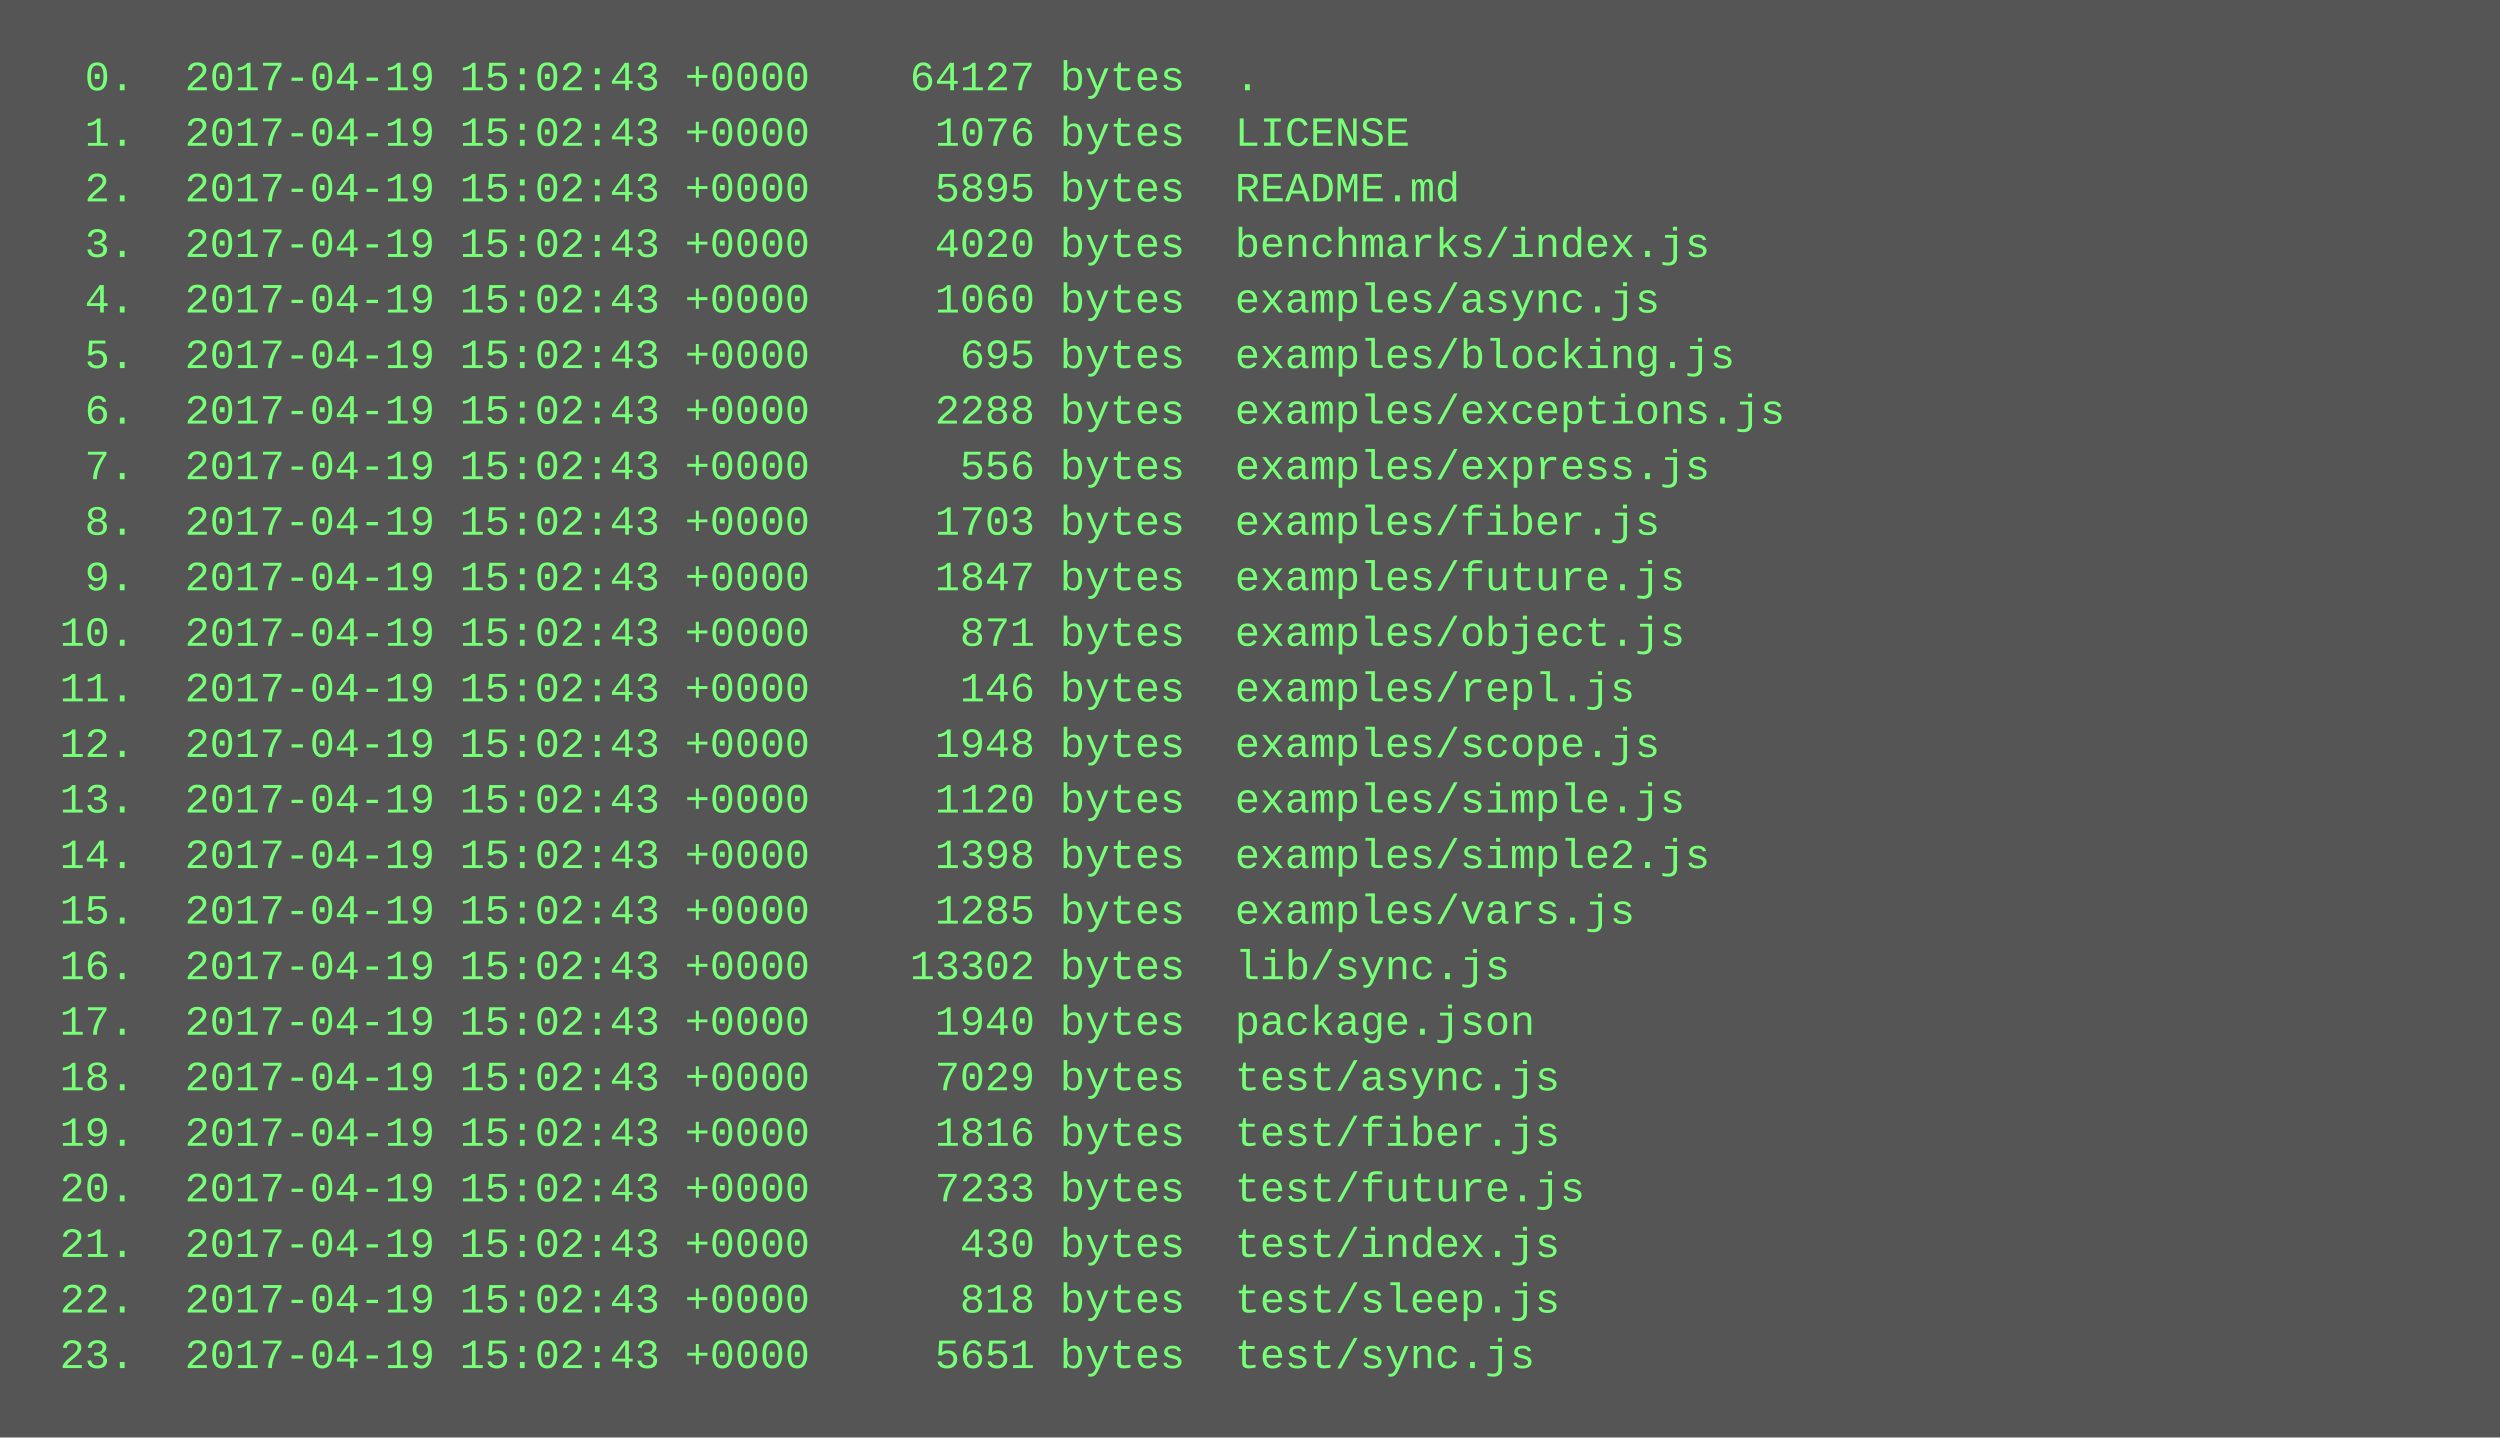
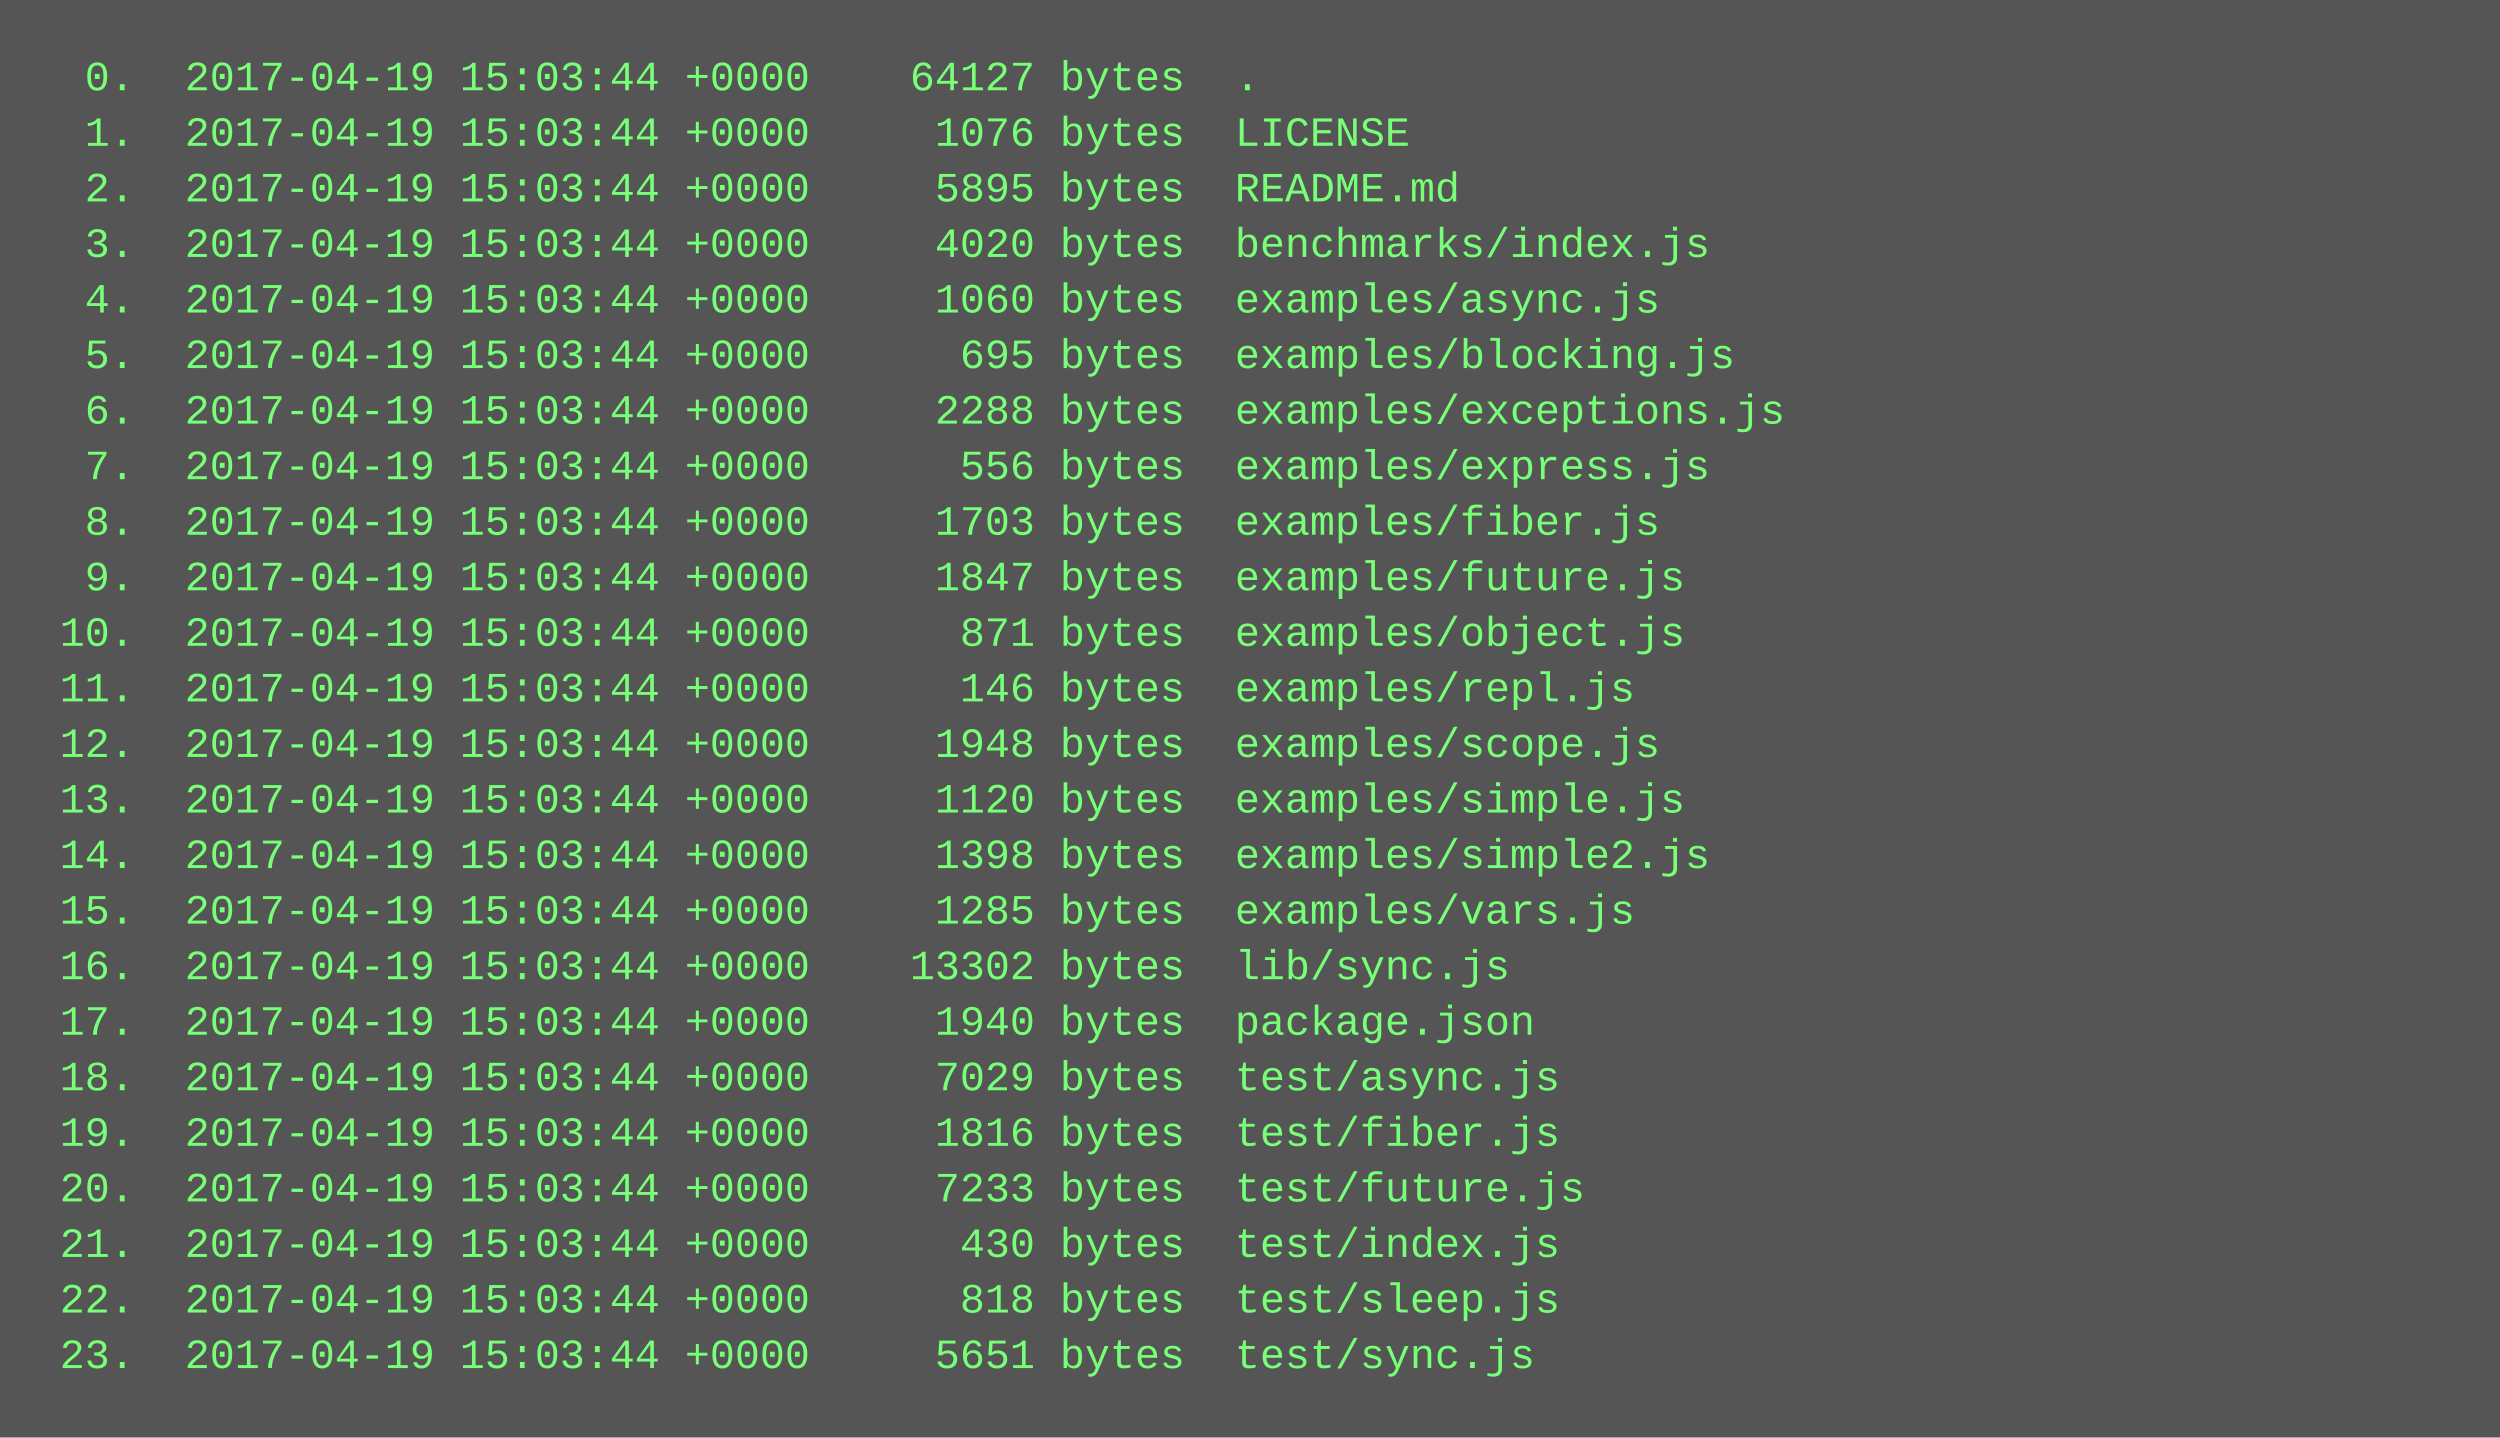
<svg xmlns="http://www.w3.org/2000/svg" height="414" width="720">
  <rect height="414" fill="#555" width="720" />
  <text fill="#7f7" font-family="Courier New" font-size="12" xml:space="preserve">
-     <tspan x="10" y="26">  0.  2017-04-19 15:02:43 +0000    64127 bytes  .</tspan>
-     <tspan x="10" y="42">  1.  2017-04-19 15:02:43 +0000     1076 bytes  LICENSE</tspan>
-     <tspan x="10" y="58">  2.  2017-04-19 15:02:43 +0000     5895 bytes  README.md</tspan>
-     <tspan x="10" y="74">  3.  2017-04-19 15:02:43 +0000     4020 bytes  benchmarks/index.js</tspan>
-     <tspan x="10" y="90">  4.  2017-04-19 15:02:43 +0000     1060 bytes  examples/async.js</tspan>
-     <tspan x="10" y="106">  5.  2017-04-19 15:02:43 +0000      695 bytes  examples/blocking.js</tspan>
-     <tspan x="10" y="122">  6.  2017-04-19 15:02:43 +0000     2288 bytes  examples/exceptions.js</tspan>
-     <tspan x="10" y="138">  7.  2017-04-19 15:02:43 +0000      556 bytes  examples/express.js</tspan>
-     <tspan x="10" y="154">  8.  2017-04-19 15:02:43 +0000     1703 bytes  examples/fiber.js</tspan>
-     <tspan x="10" y="170">  9.  2017-04-19 15:02:43 +0000     1847 bytes  examples/future.js</tspan>
-     <tspan x="10" y="186"> 10.  2017-04-19 15:02:43 +0000      871 bytes  examples/object.js</tspan>
-     <tspan x="10" y="202"> 11.  2017-04-19 15:02:43 +0000      146 bytes  examples/repl.js</tspan>
-     <tspan x="10" y="218"> 12.  2017-04-19 15:02:43 +0000     1948 bytes  examples/scope.js</tspan>
-     <tspan x="10" y="234"> 13.  2017-04-19 15:02:43 +0000     1120 bytes  examples/simple.js</tspan>
-     <tspan x="10" y="250"> 14.  2017-04-19 15:02:43 +0000     1398 bytes  examples/simple2.js</tspan>
-     <tspan x="10" y="266"> 15.  2017-04-19 15:02:43 +0000     1285 bytes  examples/vars.js</tspan>
-     <tspan x="10" y="282"> 16.  2017-04-19 15:02:43 +0000    13302 bytes  lib/sync.js</tspan>
-     <tspan x="10" y="298"> 17.  2017-04-19 15:02:43 +0000     1940 bytes  package.json</tspan>
-     <tspan x="10" y="314"> 18.  2017-04-19 15:02:43 +0000     7029 bytes  test/async.js</tspan>
-     <tspan x="10" y="330"> 19.  2017-04-19 15:02:43 +0000     1816 bytes  test/fiber.js</tspan>
-     <tspan x="10" y="346"> 20.  2017-04-19 15:02:43 +0000     7233 bytes  test/future.js</tspan>
-     <tspan x="10" y="362"> 21.  2017-04-19 15:02:43 +0000      430 bytes  test/index.js</tspan>
-     <tspan x="10" y="378"> 22.  2017-04-19 15:02:43 +0000      818 bytes  test/sleep.js</tspan>
-     <tspan x="10" y="394"> 23.  2017-04-19 15:02:43 +0000     5651 bytes  test/sync.js</tspan>
+     <tspan x="10" y="26">  0.  2017-04-19 15:03:44 +0000    64127 bytes  .</tspan>
+     <tspan x="10" y="42">  1.  2017-04-19 15:03:44 +0000     1076 bytes  LICENSE</tspan>
+     <tspan x="10" y="58">  2.  2017-04-19 15:03:44 +0000     5895 bytes  README.md</tspan>
+     <tspan x="10" y="74">  3.  2017-04-19 15:03:44 +0000     4020 bytes  benchmarks/index.js</tspan>
+     <tspan x="10" y="90">  4.  2017-04-19 15:03:44 +0000     1060 bytes  examples/async.js</tspan>
+     <tspan x="10" y="106">  5.  2017-04-19 15:03:44 +0000      695 bytes  examples/blocking.js</tspan>
+     <tspan x="10" y="122">  6.  2017-04-19 15:03:44 +0000     2288 bytes  examples/exceptions.js</tspan>
+     <tspan x="10" y="138">  7.  2017-04-19 15:03:44 +0000      556 bytes  examples/express.js</tspan>
+     <tspan x="10" y="154">  8.  2017-04-19 15:03:44 +0000     1703 bytes  examples/fiber.js</tspan>
+     <tspan x="10" y="170">  9.  2017-04-19 15:03:44 +0000     1847 bytes  examples/future.js</tspan>
+     <tspan x="10" y="186"> 10.  2017-04-19 15:03:44 +0000      871 bytes  examples/object.js</tspan>
+     <tspan x="10" y="202"> 11.  2017-04-19 15:03:44 +0000      146 bytes  examples/repl.js</tspan>
+     <tspan x="10" y="218"> 12.  2017-04-19 15:03:44 +0000     1948 bytes  examples/scope.js</tspan>
+     <tspan x="10" y="234"> 13.  2017-04-19 15:03:44 +0000     1120 bytes  examples/simple.js</tspan>
+     <tspan x="10" y="250"> 14.  2017-04-19 15:03:44 +0000     1398 bytes  examples/simple2.js</tspan>
+     <tspan x="10" y="266"> 15.  2017-04-19 15:03:44 +0000     1285 bytes  examples/vars.js</tspan>
+     <tspan x="10" y="282"> 16.  2017-04-19 15:03:44 +0000    13302 bytes  lib/sync.js</tspan>
+     <tspan x="10" y="298"> 17.  2017-04-19 15:03:44 +0000     1940 bytes  package.json</tspan>
+     <tspan x="10" y="314"> 18.  2017-04-19 15:03:44 +0000     7029 bytes  test/async.js</tspan>
+     <tspan x="10" y="330"> 19.  2017-04-19 15:03:44 +0000     1816 bytes  test/fiber.js</tspan>
+     <tspan x="10" y="346"> 20.  2017-04-19 15:03:44 +0000     7233 bytes  test/future.js</tspan>
+     <tspan x="10" y="362"> 21.  2017-04-19 15:03:44 +0000      430 bytes  test/index.js</tspan>
+     <tspan x="10" y="378"> 22.  2017-04-19 15:03:44 +0000      818 bytes  test/sleep.js</tspan>
+     <tspan x="10" y="394"> 23.  2017-04-19 15:03:44 +0000     5651 bytes  test/sync.js</tspan>
  </text>
</svg>
